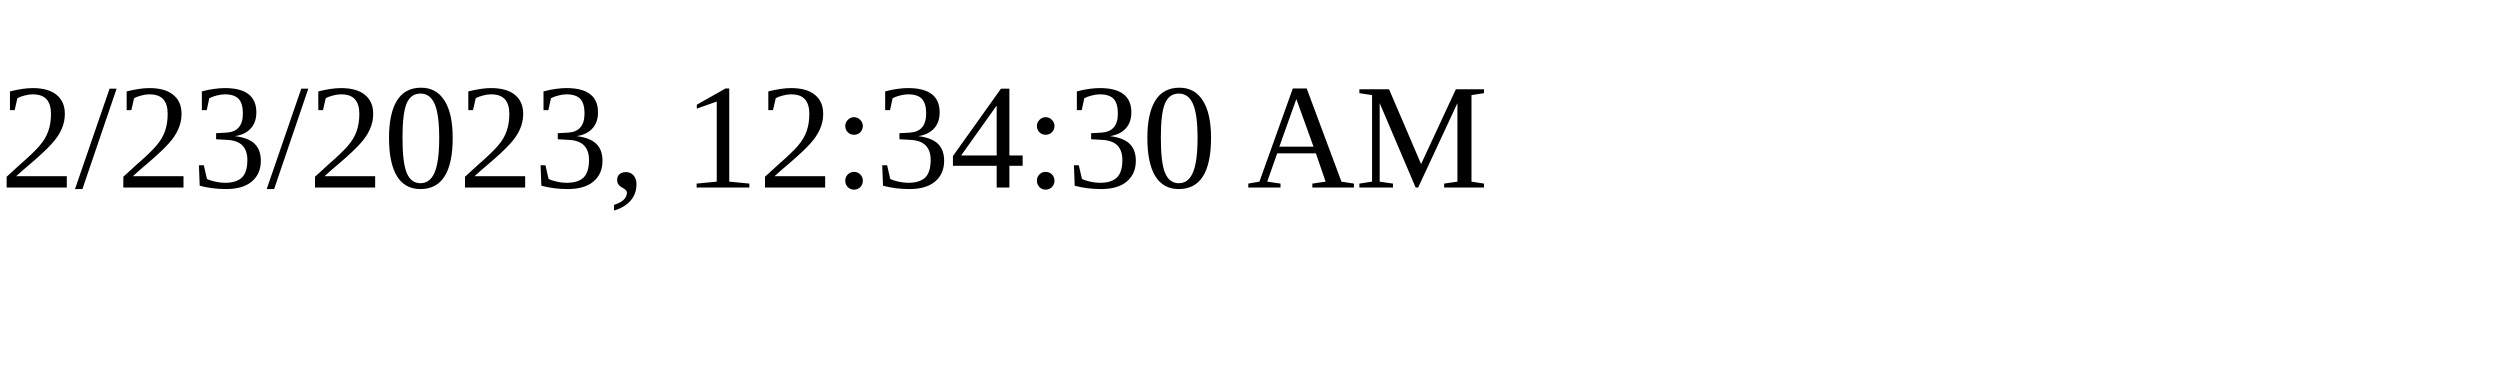
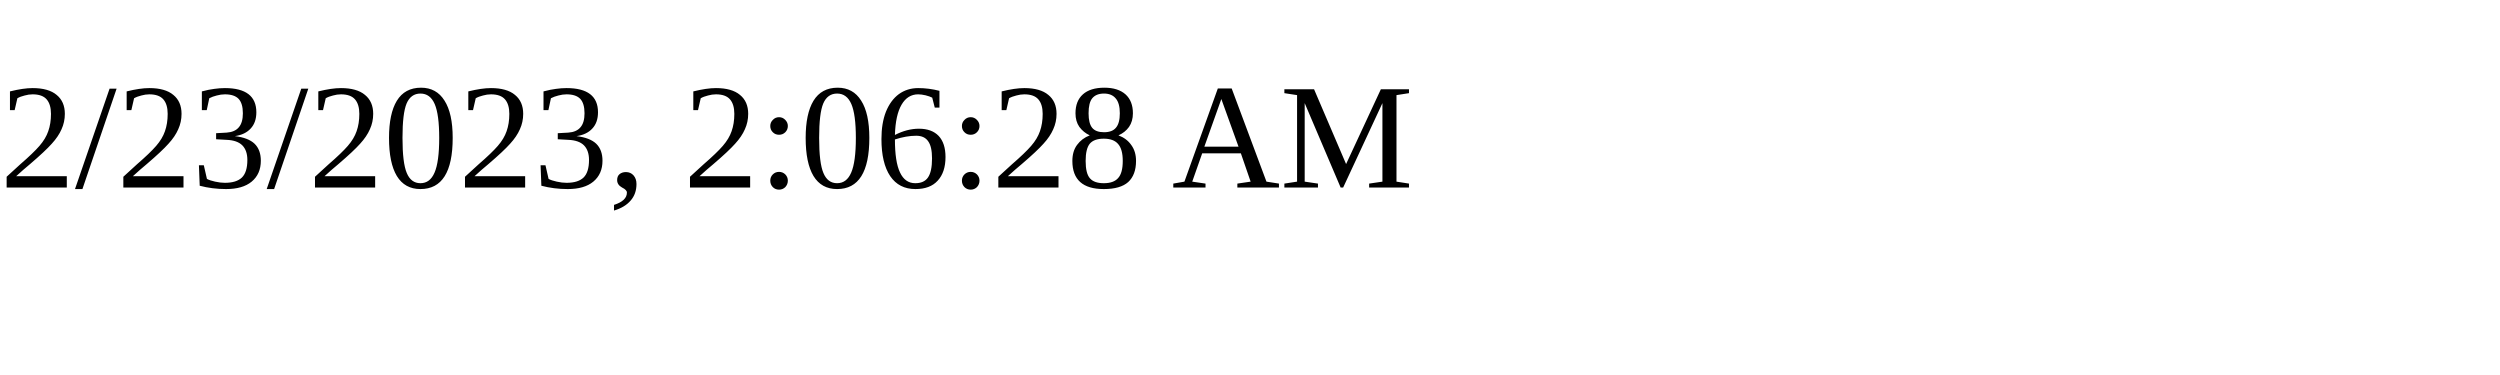
<svg xmlns="http://www.w3.org/2000/svg" height="30" width="200">
-   <text x="0" y="15">2/23/2023, 12:34:30 AM</text>
+   <text x="0" y="15">2/23/2023, 2:06:28 AM</text>
</svg>
